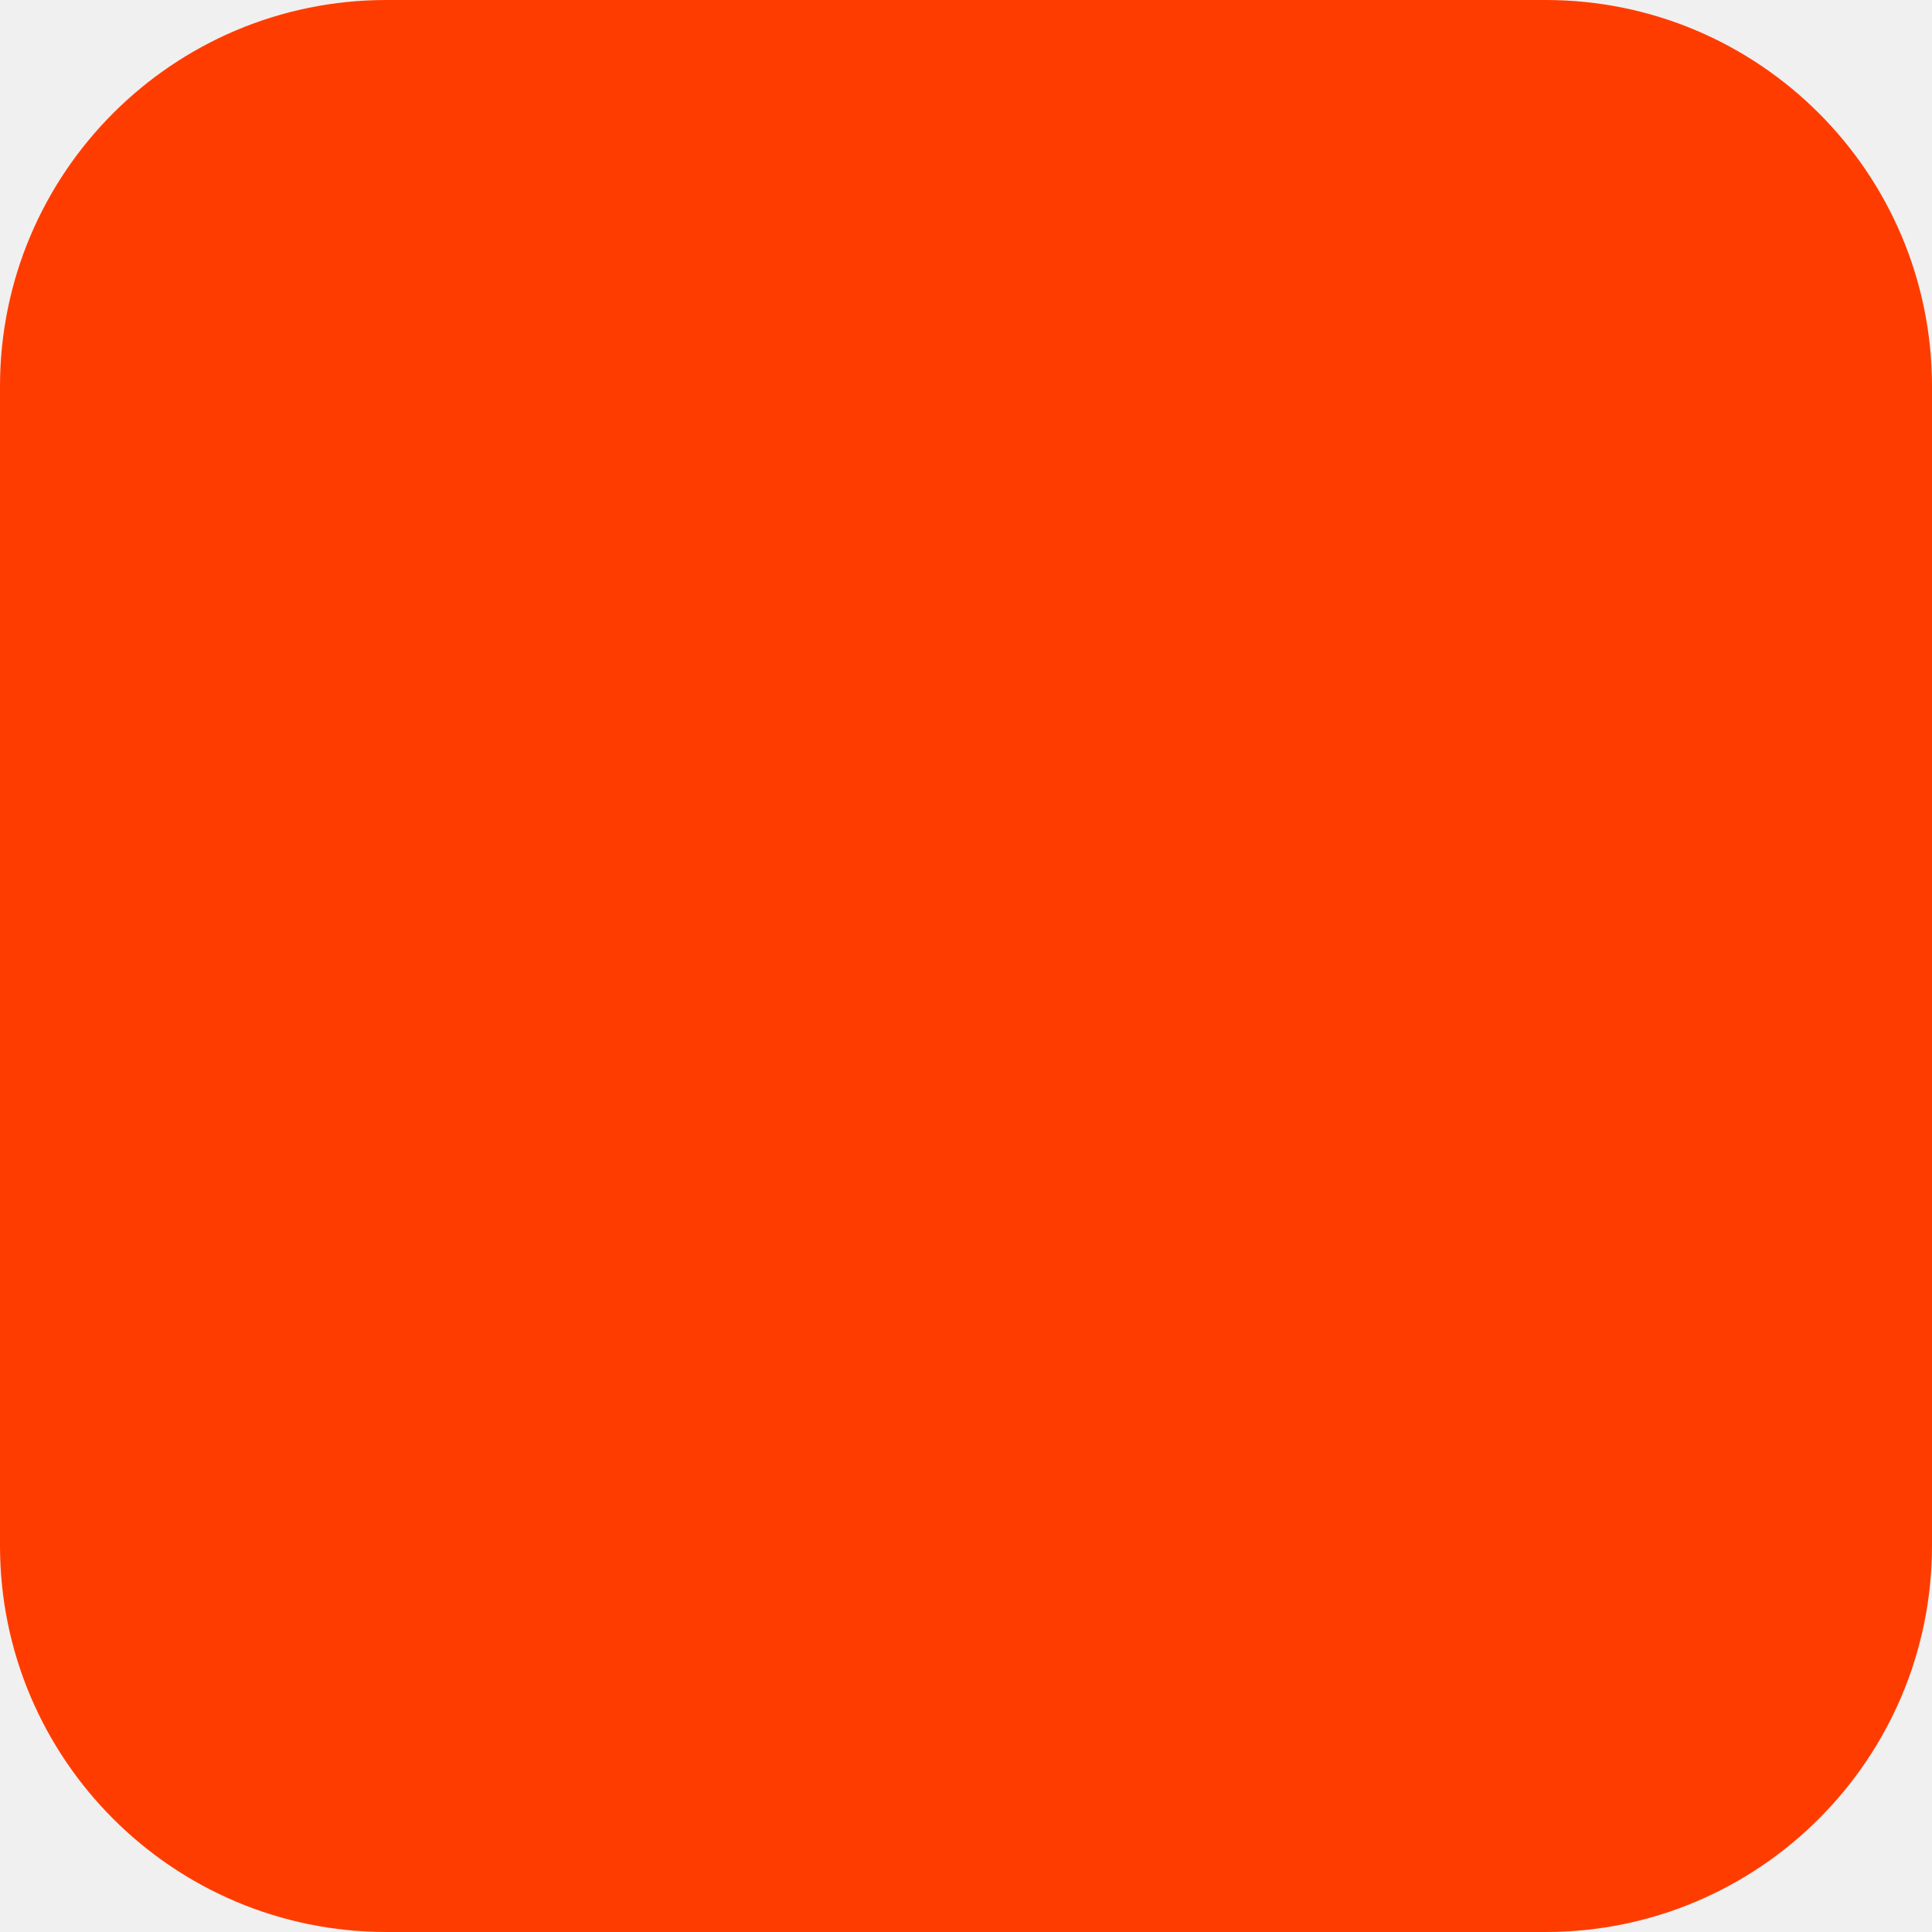
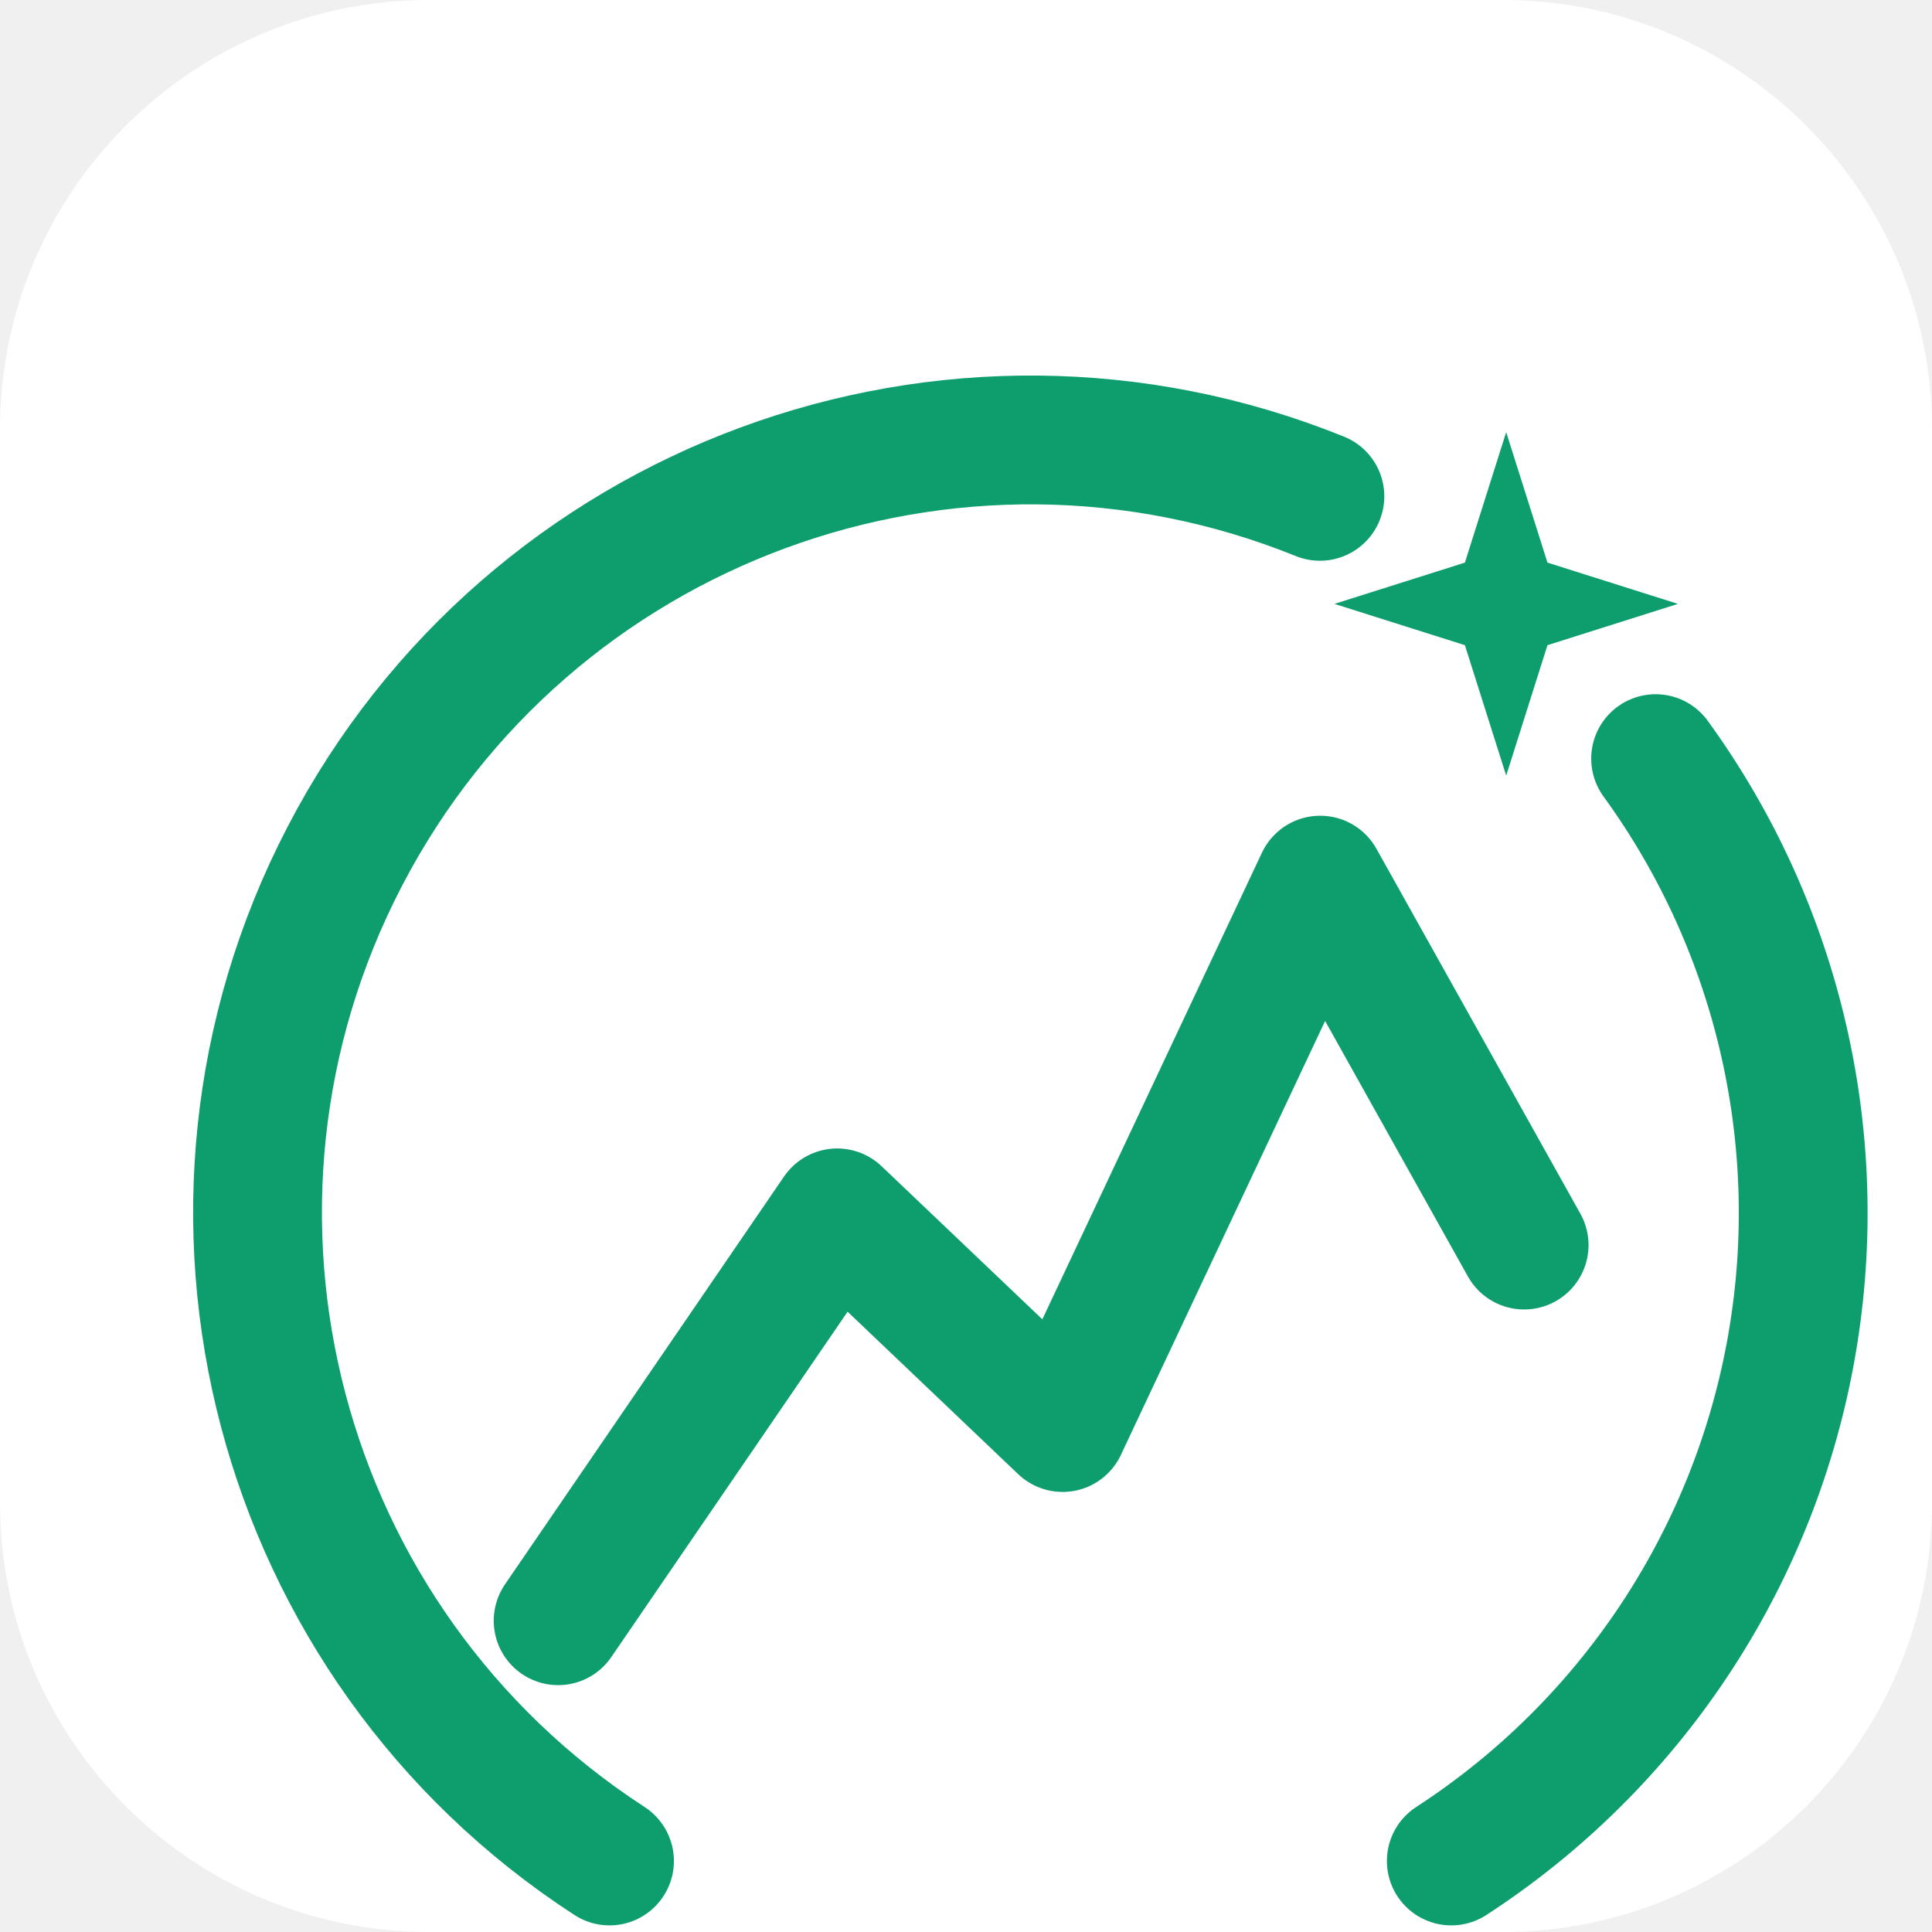
<svg xmlns="http://www.w3.org/2000/svg" width="180" height="180" viewBox="0 0 180 180" fill="none">
-   <rect width="180" height="180" rx="36" fill="#FF3C00" />
+   <rect width="180" height="180" rx="40" fill="#FFFFFF" />
+   <path d="M 56.786 173.384 A 72 72 0 0 1 122.972 46.243" stroke="#0E9E6E" stroke-width="12" stroke-linecap="round" />
+   <path d="M 154.249 70.679 A 72 72 0 0 1 135.214 173.384" stroke="#0E9E6E" stroke-width="12" stroke-linecap="round" />
+   <path d="M 52 151 L 78 113 L 99 133 L 123 82 L 142 116" stroke="#0E9E6E" stroke-width="12" stroke-linecap="round" stroke-linejoin="round" />
+   <path d="M 156.328 56.263 L 144.174 60.110 L 140.328 72.263 L 136.481 60.110 L 124.328 56.263 L 136.481 52.417 L 140.328 40.263 L 144.174 52.417 Z" fill="#0E9E6E" />
</svg>
